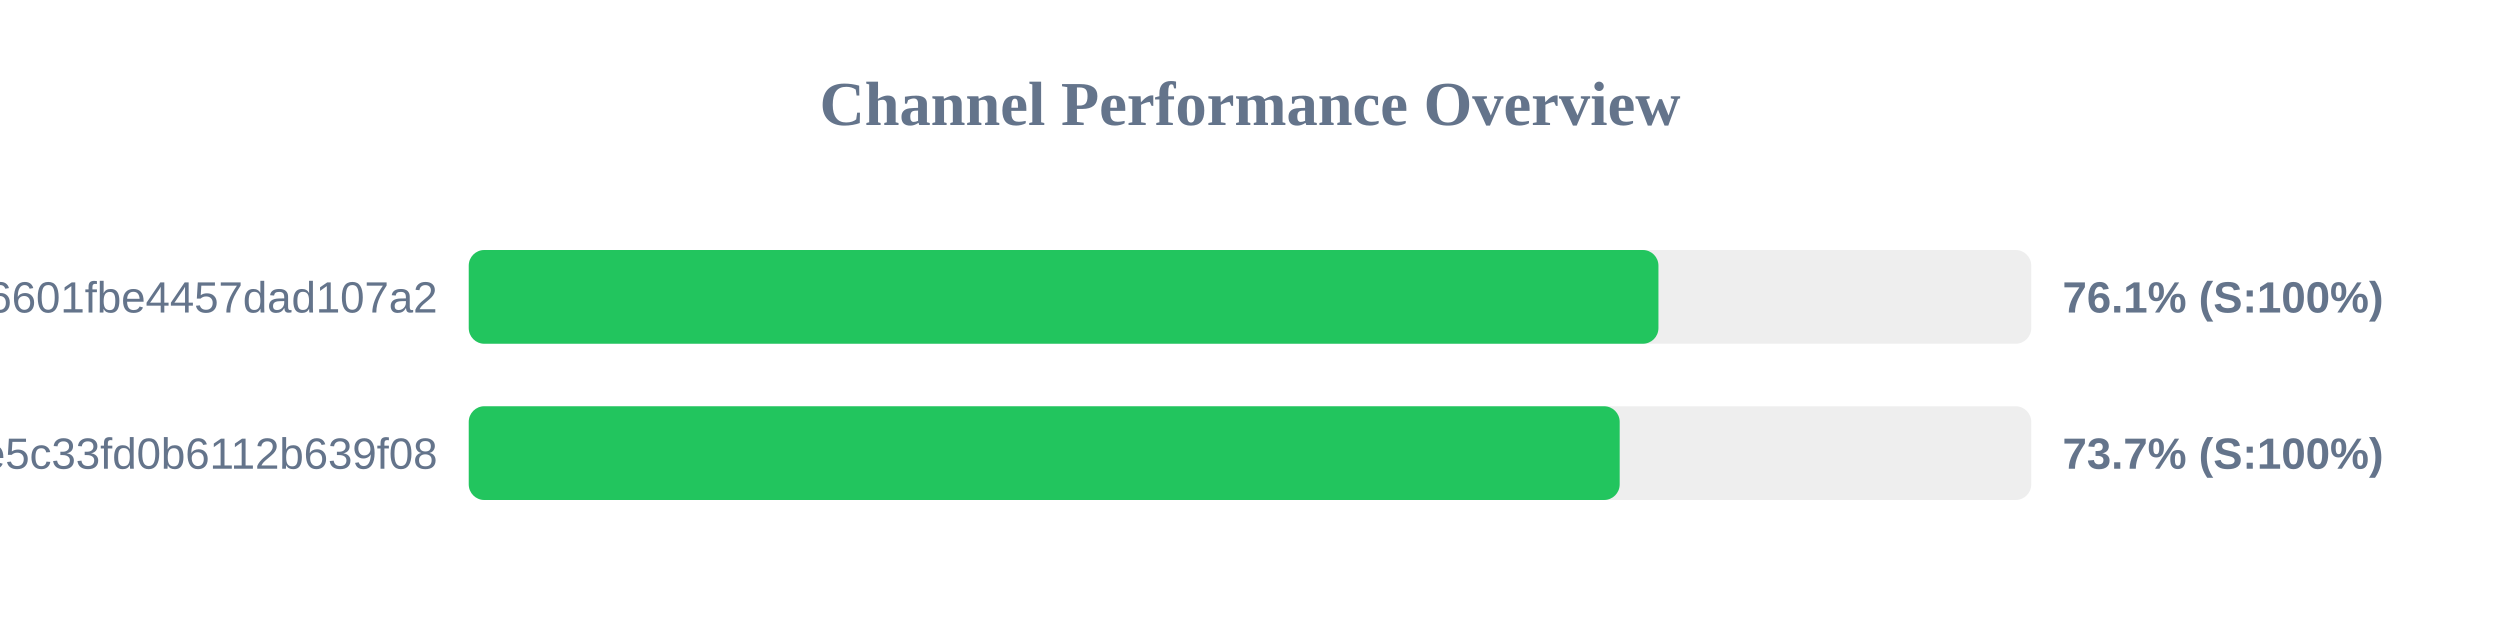
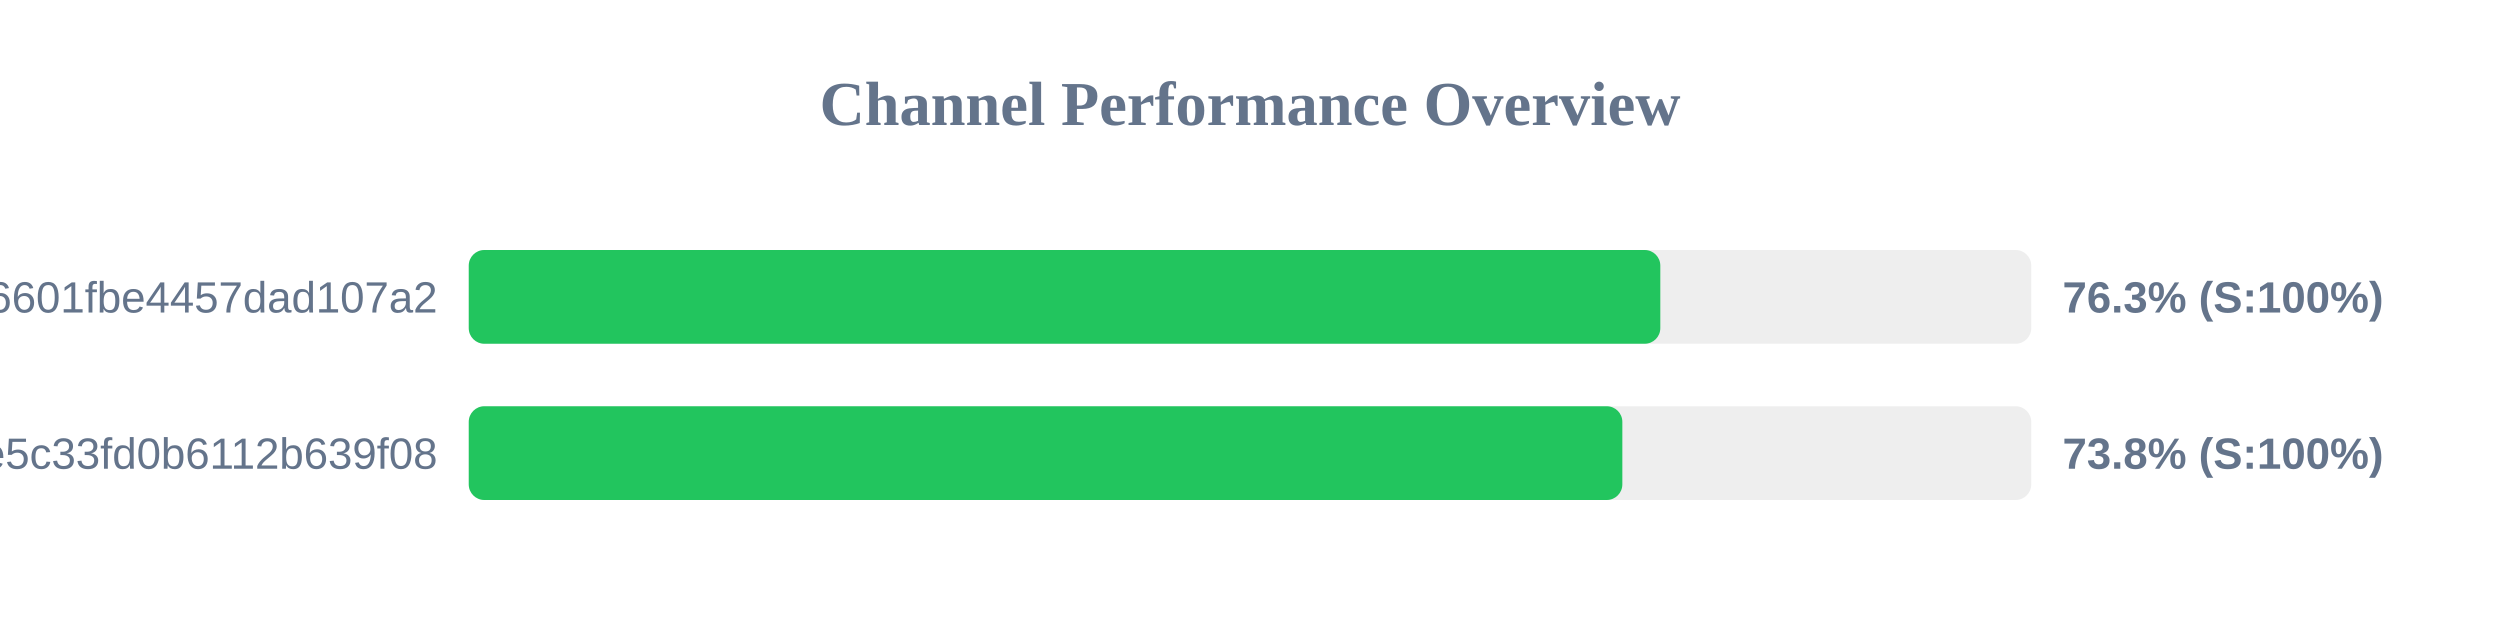
<svg xmlns="http://www.w3.org/2000/svg" width="800" height="200" version="1.1">
  <style>
        .row { font: 14px Arial; fill: #64748b; }
        .score { font: bold 14px Arial; fill: #64748b; }
    </style>
  <text x="400" y="40" text-anchor="middle" font-size="20px" font-weight="bold" fill="#64748b">Channel Performance Overview</text>
  <rect x="150" y="80" width="500" height="30" fill="#eee" rx="5" />
-   <rect x="150" y="80" width="380.7" height="30" fill="#22c55e" rx="5" />
+   <rect x="150" y="80" width="381.3" height="30" fill="#22c55e" rx="5" />
  <text x="140" y="100" text-anchor="end" class="row">6ca22ad3b96aa6601fbe4457dad107a2</text>
-   <text x="660" y="100" text-anchor="start" class="score">76.1% (S:100%)</text>
+   <text x="660" y="100" text-anchor="start" class="score">76.3% (S:100%)</text>
  <rect x="150" y="130" width="500" height="30" fill="#eee" rx="5" />
-   <rect x="150" y="130" width="368.3" height="30" fill="#22c55e" rx="5" />
+   <rect x="150" y="130" width="369.15" height="30" fill="#22c55e" rx="5" />
  <text x="140" y="150" text-anchor="end" class="row">56c52d37015ce5c33fd0b6112b639f08</text>
-   <text x="660" y="150" text-anchor="start" class="score">73.7% (S:100%)</text>
+   <text x="660" y="150" text-anchor="start" class="score">73.8% (S:100%)</text>
</svg>
